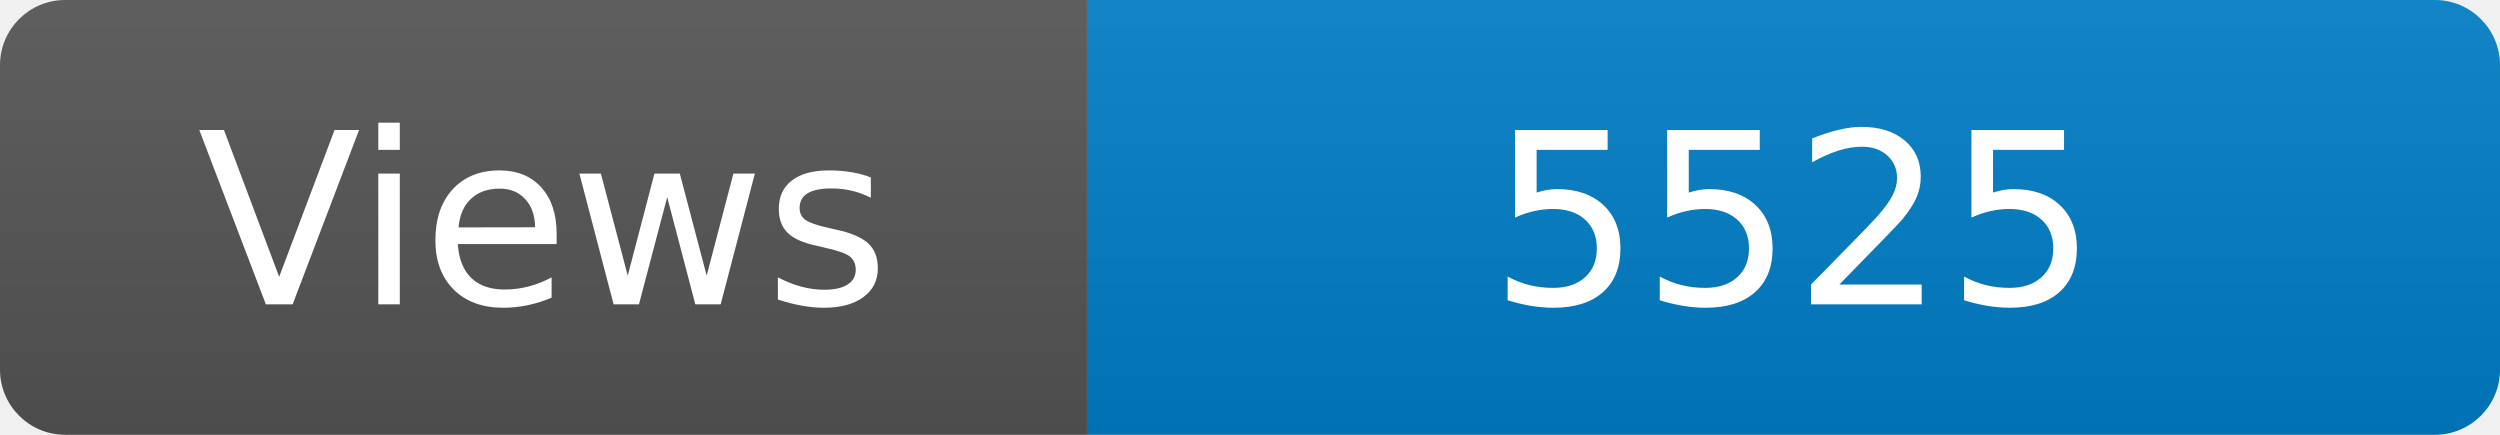
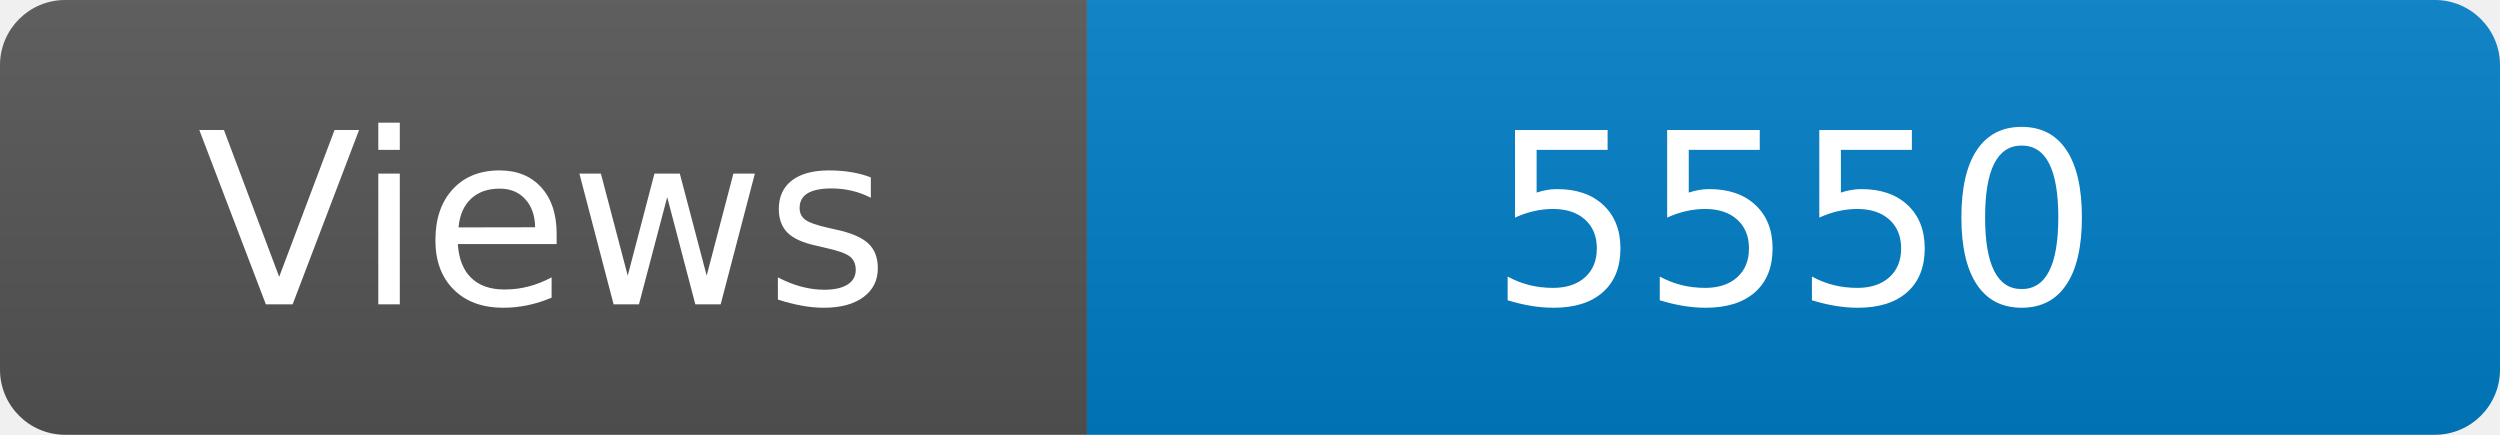
<svg xmlns="http://www.w3.org/2000/svg" width="115" height="20" role="img" aria-label="Maintained?: yes">
  <linearGradient id="s" x2="0" y2="100%">
    <stop offset="0" stop-color="#bbb" stop-opacity=".1" />
    <stop offset="1" stop-opacity=".1" />
  </linearGradient>
  <clipPath id="r">
    <rect width="115" height="20" rx="3" fill="#fff" />
  </clipPath>
  <g clip-path="url(#r)">
    <rect width="50" height="20" fill="#555" />
    <rect x="50" width="160" height="20" fill="#007ec6" />
    <rect width="115" height="20" fill="url(#s)" />
  </g>
  <g fill="#fff" text-anchor="middle" font-family="Verdana,Geneva,DejaVu Sans,sans-serif" font-size="110">
    <text x="250" y="140" transform="scale(.1)" fill="#fff">Views</text>
-     <text x="825" y="140" transform="scale(.1)" fill="#fff">5525</text>
+     <text x="825" y="140" transform="scale(.1)" fill="#fff">5550</text>
  </g>
</svg>
